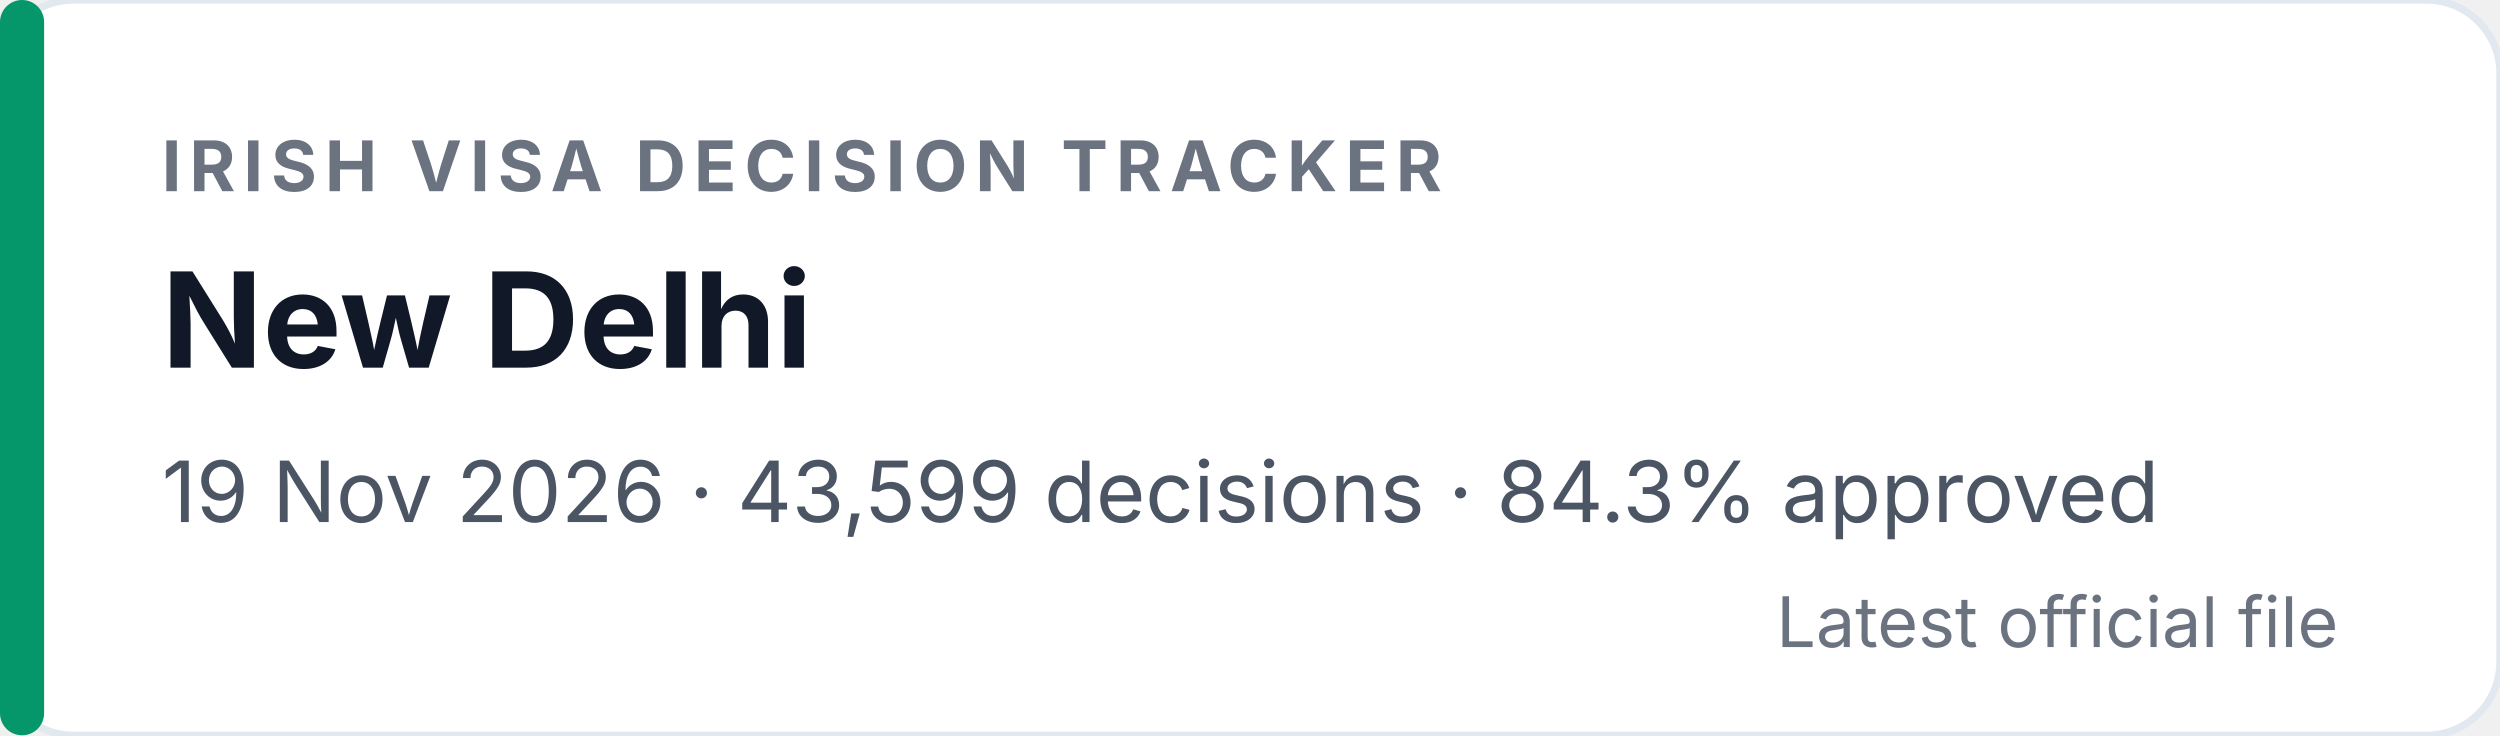
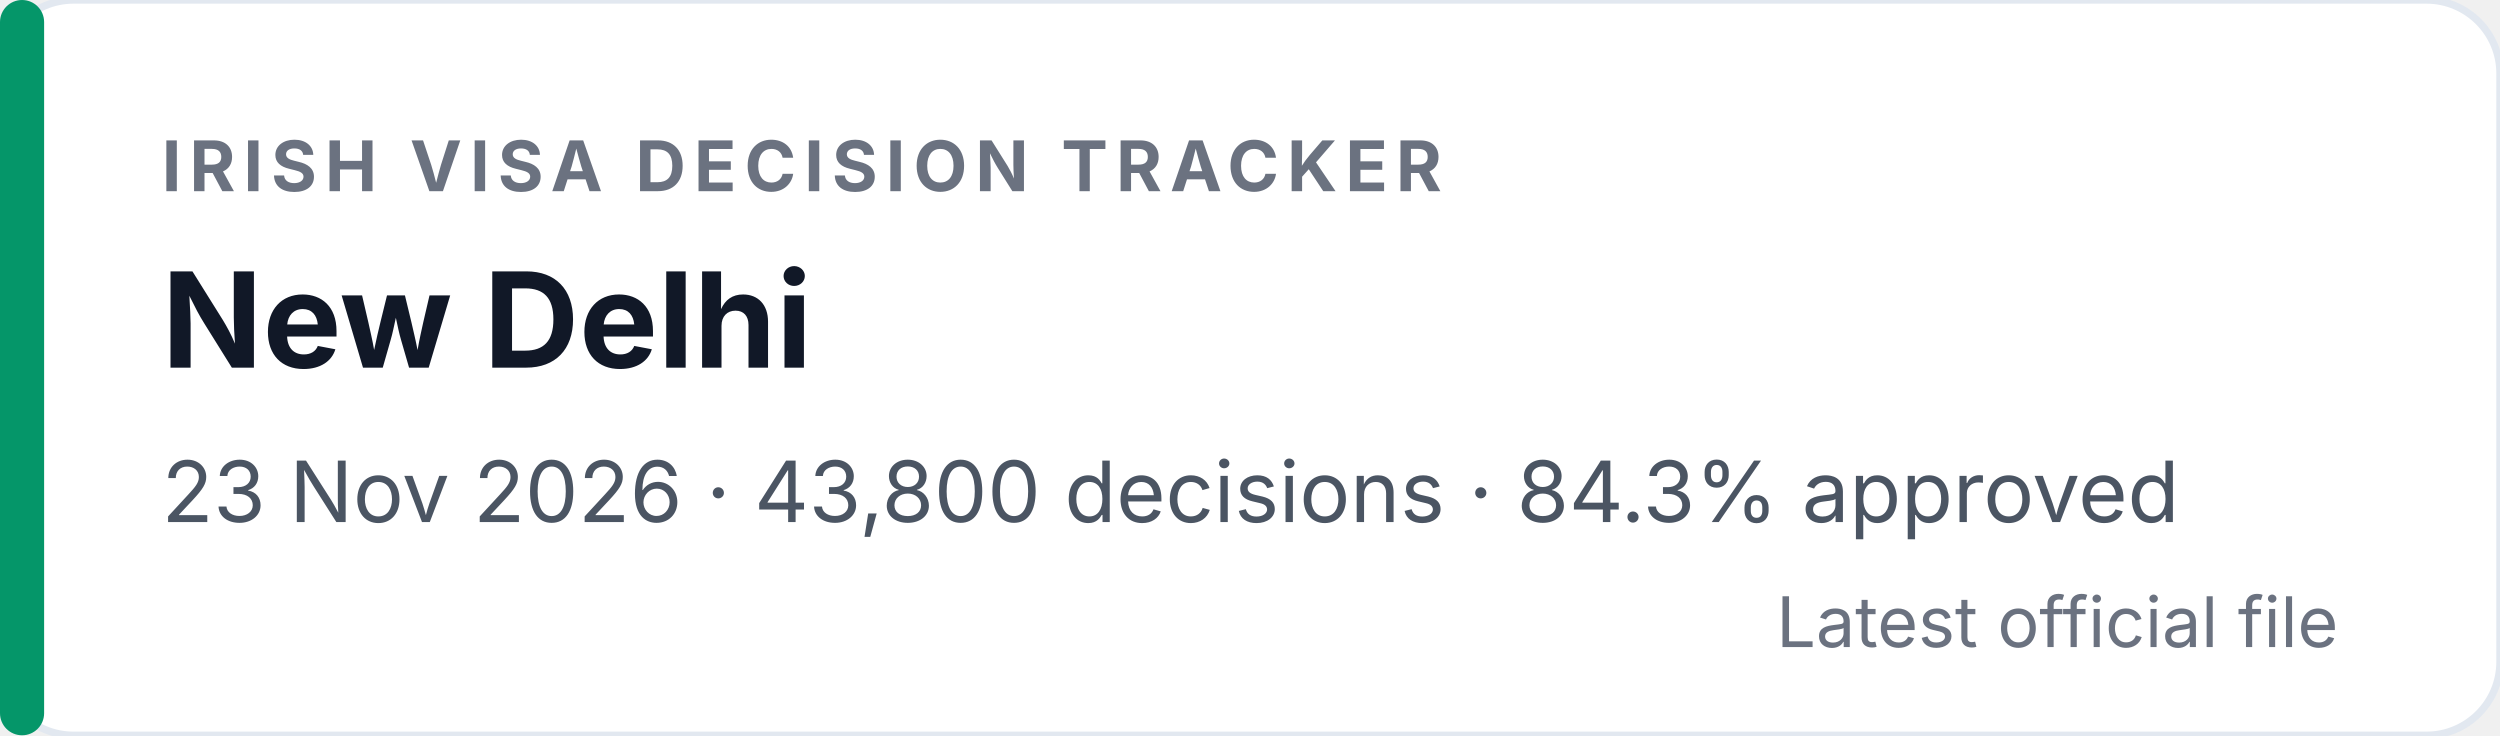
<svg xmlns="http://www.w3.org/2000/svg" width="340" height="100" viewBox="0 0 340 100" role="img" aria-labelledby="badge-title badge-desc">
  <rect width="340" height="100" rx="10" fill="#ffffff" stroke="#e2e8f0" />
  <rect x="0" y="0" width="6" height="100" rx="3" fill="#059669" />
  <text x="22" y="26" font-family="Inter, Segoe UI, Helvetica, Arial, sans-serif" font-size="9.5" font-weight="700" letter-spacing="1.1" fill="#6b7280">IRISH VISA DECISION TRACKER</text>
  <text x="22" y="50" font-family="Inter, Segoe UI, Helvetica, Arial, sans-serif" font-size="18" font-weight="700" fill="#111827">New Delhi</text>
-   <text x="22" y="71" font-family="Inter, Segoe UI, Helvetica, Arial, sans-serif" font-size="11.5" fill="#4b5563">19 Nov 2026 · 43,599 decisions · 84.3% approved</text>
+   <text x="22" y="71" font-family="Inter, Segoe UI, Helvetica, Arial, sans-serif" font-size="11.5" fill="#4b5563">23 Nov 2026 · 43,800 decisions · 84.3% approved</text>
  <text x="318" y="88" text-anchor="end" font-family="Inter, Segoe UI, Helvetica, Arial, sans-serif" font-size="9.5" fill="#6b7280">Latest official file</text>
</svg>
